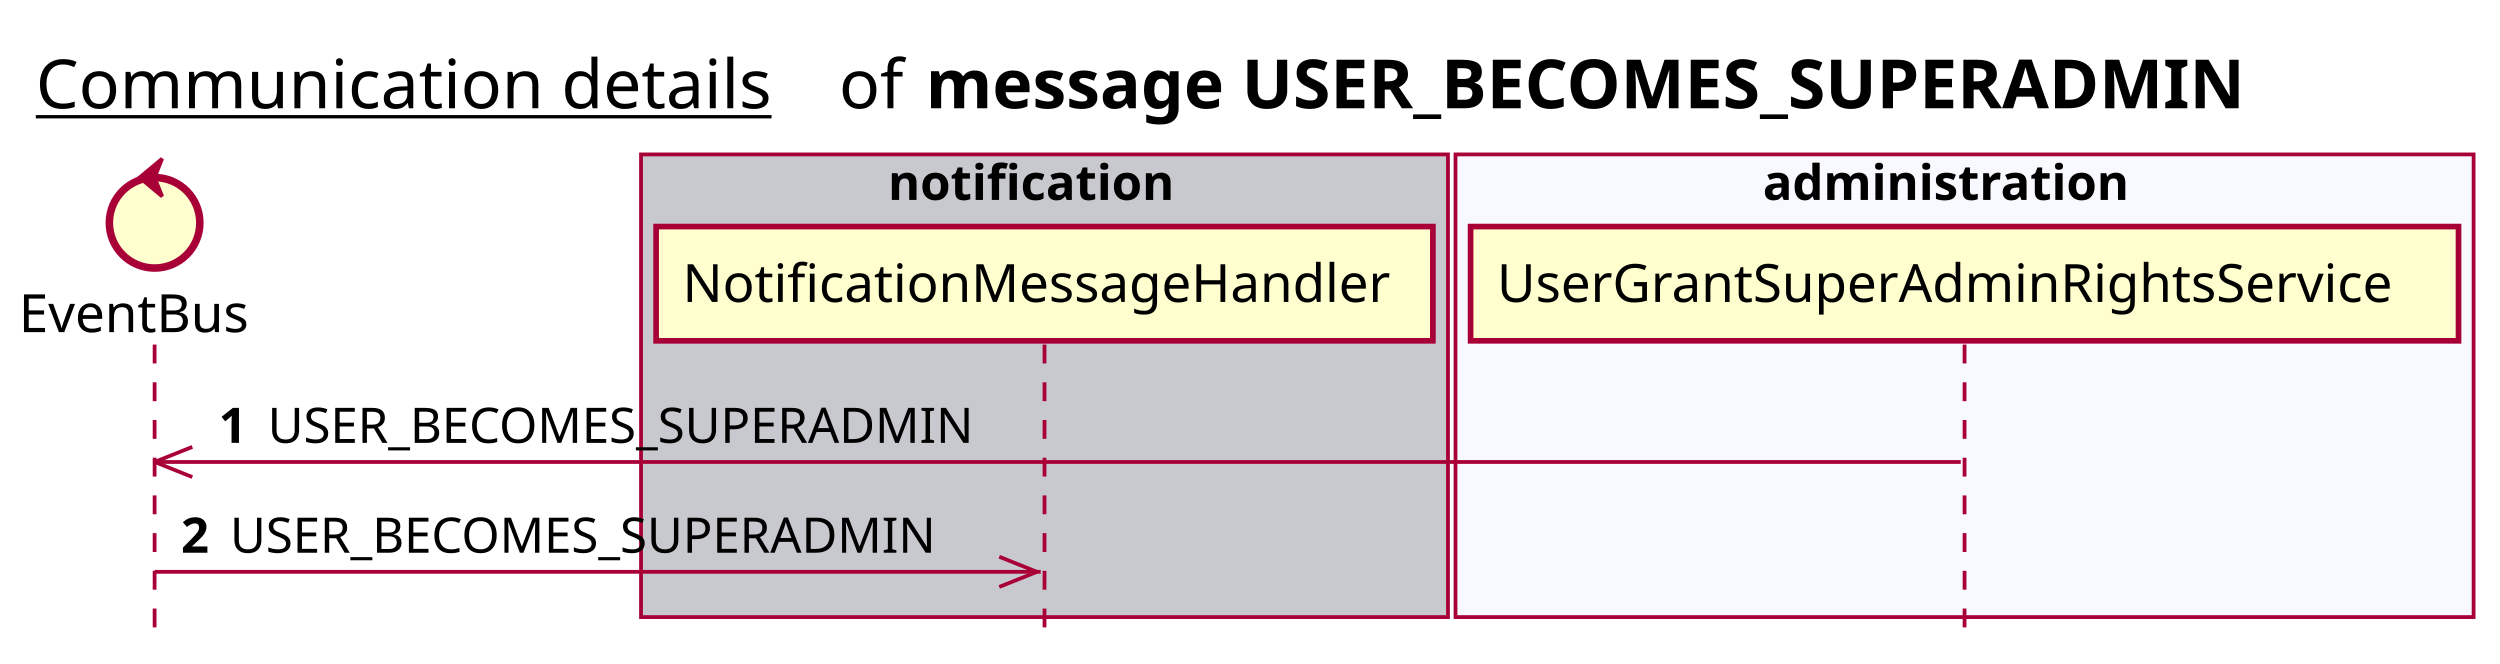
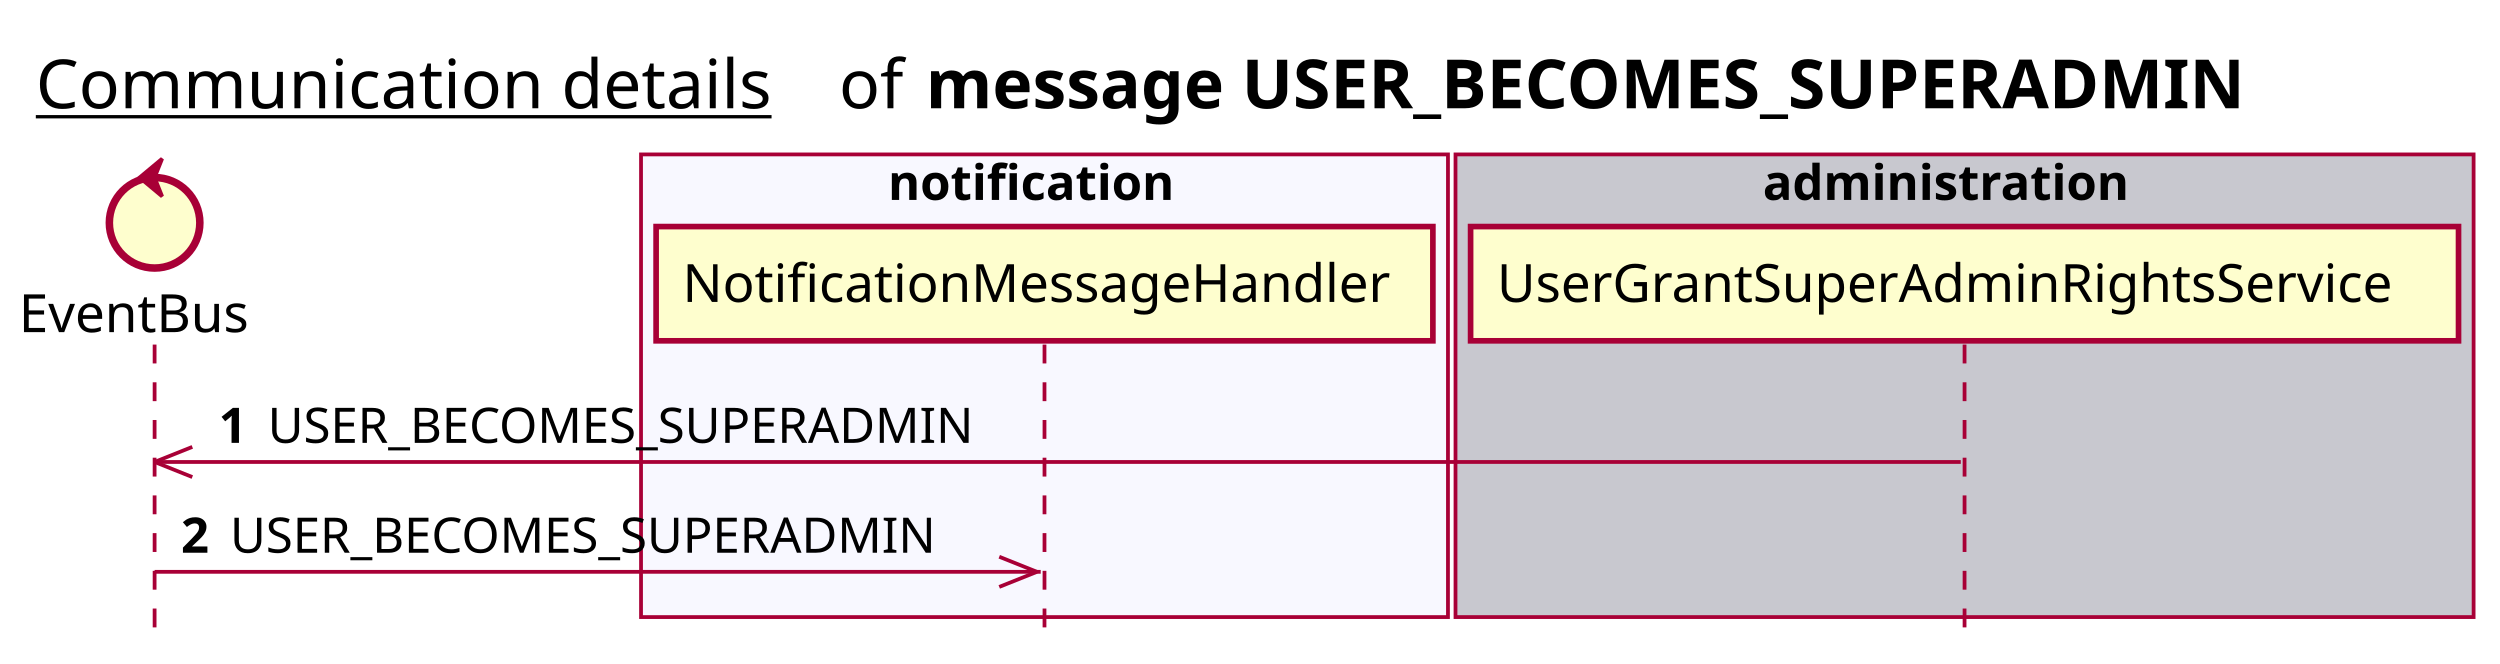
<svg xmlns="http://www.w3.org/2000/svg" contentScriptType="application/ecmascript" contentStyleType="text/css" height="176px" preserveAspectRatio="none" style="width:663px;height:176px;background:#FFFFFF;" version="1.1" viewBox="0 0 663 176" width="663px" zoomAndPan="magnify">
  <defs />
  <g>
    <text fill="#000000" font-family="sans-serif" font-size="18" lengthAdjust="spacing" text-decoration="underline" textLength="201" x="9.5" y="28.708">Communication details</text>
    <text fill="#000000" font-family="sans-serif" font-size="18" lengthAdjust="spacing" textLength="17" x="222.5" y="28.708">of</text>
    <text fill="#000000" font-family="sans-serif" font-size="18" font-weight="bold" lengthAdjust="spacing" textLength="402" x="245.5" y="28.708">message USER_BECOMES_SUPERADMIN</text>
-     <rect fill="#C8C8CF" height="122.695" style="stroke:#A80036;stroke-width:1.0;" width="214" x="170" y="40.953" />
+     <rect fill="#F8F8FF" height="122.695" style="stroke:#A80036;stroke-width:1.0;" width="214" x="170" y="40.953" />
    <text fill="#000000" font-family="sans-serif" font-size="13" font-weight="bold" lengthAdjust="spacing" textLength="83" x="235.5" y="53.02">notification</text>
-     <rect fill="#F8F8FF" height="122.695" style="stroke:#A80036;stroke-width:1.0;" width="270" x="386" y="40.953" />
+     <rect fill="#C8C8CF" height="122.695" style="stroke:#A80036;stroke-width:1.0;" width="270" x="386" y="40.953" />
    <text fill="#000000" font-family="sans-serif" font-size="13" font-weight="bold" lengthAdjust="spacing" textLength="107" x="467.5" y="53.02">administration</text>
    <line style="stroke:#A80036;stroke-width:1.0;stroke-dasharray:5.0,5.0;" x1="41" x2="41" y1="91.383" y2="169.648" />
    <line style="stroke:#A80036;stroke-width:1.0;stroke-dasharray:5.0,5.0;" x1="277" x2="277" y1="91.383" y2="169.648" />
    <line style="stroke:#A80036;stroke-width:1.0;stroke-dasharray:5.0,5.0;" x1="521" x2="521" y1="91.383" y2="169.648" />
    <text fill="#000000" font-family="sans-serif" font-size="14" lengthAdjust="spacing" textLength="66" x="5" y="88.081">EventBus</text>
    <ellipse cx="41" cy="59.086" fill="#FEFECE" rx="12" ry="12" style="stroke:#A80036;stroke-width:2.0;" />
    <polygon fill="#A80036" points="37,47.086,43,42.086,41,47.086,43,52.086,37,47.086" style="stroke:#A80036;stroke-width:1.0;" />
    <rect fill="#FEFECE" height="30.297" style="stroke:#A80036;stroke-width:1.5;" width="206" x="174" y="60.086" />
    <text fill="#000000" font-family="sans-serif" font-size="14" lengthAdjust="spacing" textLength="192" x="181" y="80.081">NotificationMessageHandler</text>
    <rect fill="#FEFECE" height="30.297" style="stroke:#A80036;stroke-width:1.5;" width="262" x="390" y="60.086" />
    <text fill="#000000" font-family="sans-serif" font-size="14" lengthAdjust="spacing" textLength="248" x="397" y="80.081">UserGrantSuperAdminRightsService</text>
    <line style="stroke:#A80036;stroke-width:1.0;" x1="41" x2="51" y1="122.516" y2="118.516" />
    <line style="stroke:#A80036;stroke-width:1.0;" x1="41" x2="51" y1="122.516" y2="126.516" />
    <line style="stroke:#A80036;stroke-width:1.0;" x1="41" x2="520" y1="122.516" y2="122.516" />
    <text fill="#000000" font-family="sans-serif" font-size="13" font-weight="bold" lengthAdjust="spacing" textLength="9" x="58" y="117.45">1</text>
    <text fill="#000000" font-family="sans-serif" font-size="13" lengthAdjust="spacing" textLength="199" x="71" y="117.45">USER_BECOMES_SUPERADMIN</text>
    <line style="stroke:#A80036;stroke-width:1.0;" x1="275" x2="265" y1="151.648" y2="147.648" />
    <line style="stroke:#A80036;stroke-width:1.0;" x1="275" x2="265" y1="151.648" y2="155.648" />
    <line style="stroke:#A80036;stroke-width:1.0;" x1="41" x2="276" y1="151.648" y2="151.648" />
    <text fill="#000000" font-family="sans-serif" font-size="13" font-weight="bold" lengthAdjust="spacing" textLength="9" x="48" y="146.583">2</text>
    <text fill="#000000" font-family="sans-serif" font-size="13" lengthAdjust="spacing" textLength="199" x="61" y="146.583">USER_BECOMES_SUPERADMIN</text>
  </g>
</svg>
